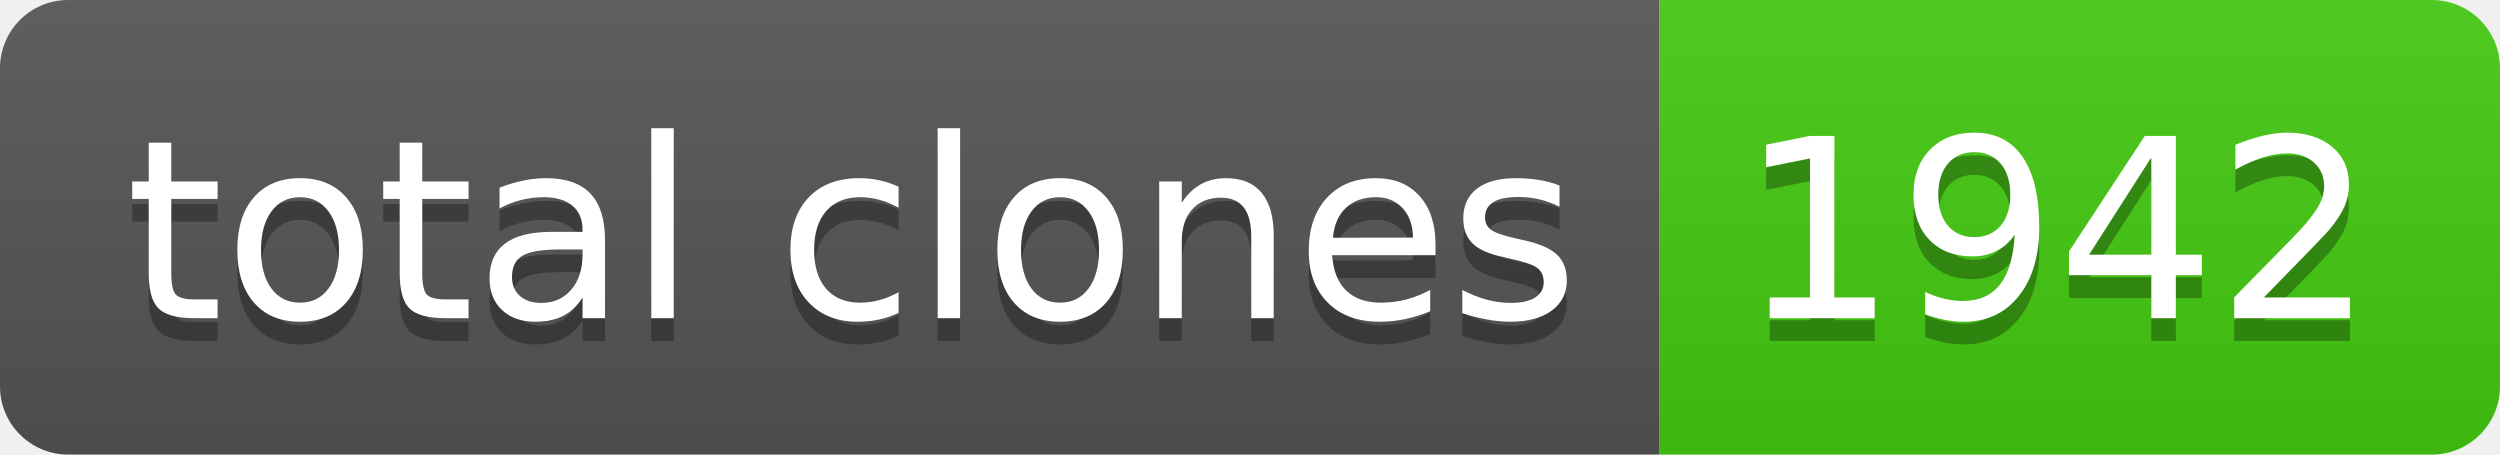
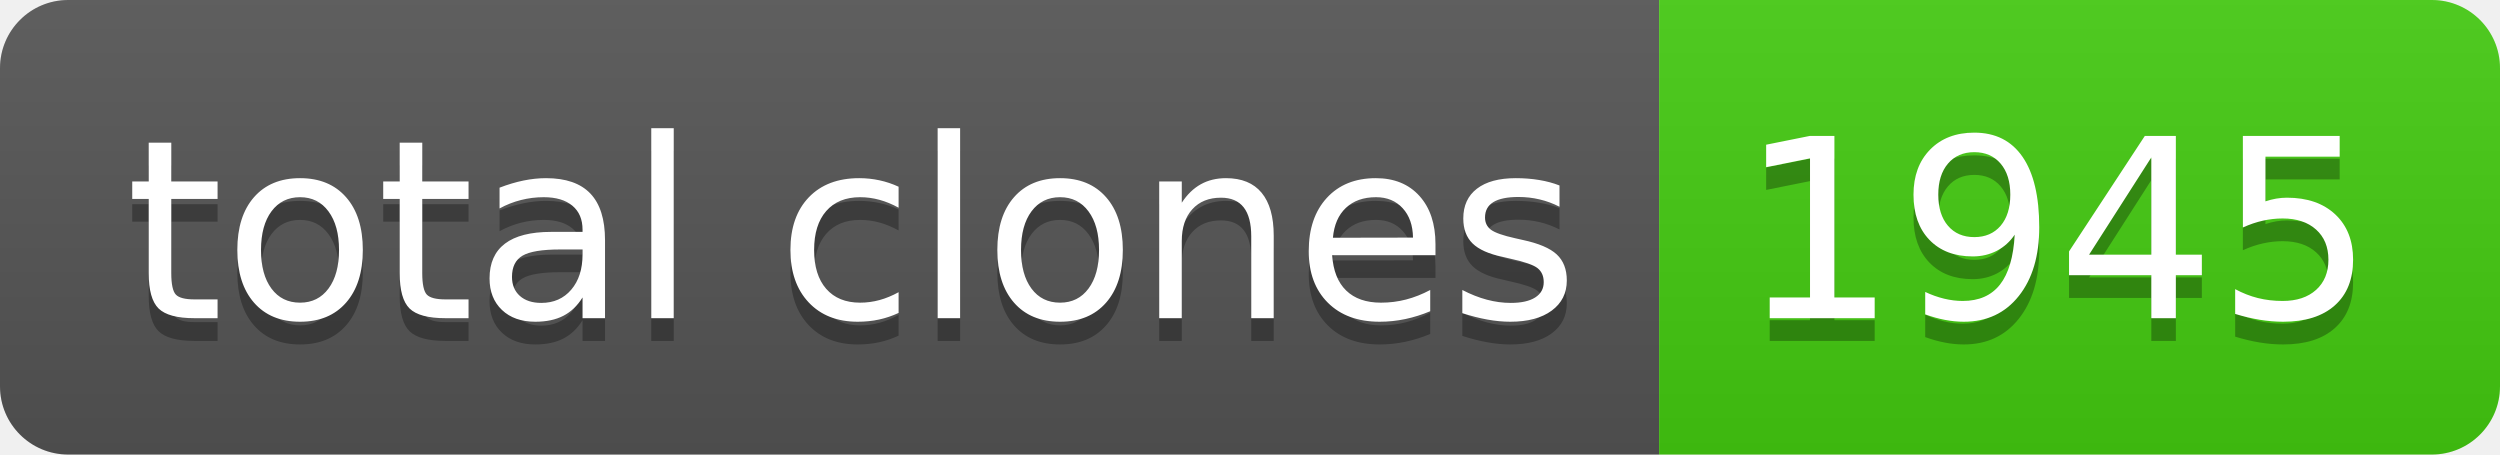
- <svg xmlns="http://www.w3.org/2000/svg" width="110" height="20" role="img" aria-label="total clones: 1942">
+ <svg xmlns="http://www.w3.org/2000/svg" width="110" height="20" role="img" aria-label="total clones: 1945">
  <linearGradient id="s" x2="0" y2="100%">
    <stop offset="0" stop-color="#bbb" stop-opacity=".1" />
    <stop offset="1" stop-opacity=".1" />
  </linearGradient>
  <clipPath id="r">
    <rect width="110" height="20" rx="3" fill="#fff" />
  </clipPath>
  <g clip-path="url(#r)">
    <rect width="73" height="20" fill="#555" />
    <rect x="73" width="37" height="20" fill="#4c1" />
    <rect width="110" height="20" fill="url(#s)" />
  </g>
  <g fill="#fff" text-anchor="middle" font-family="Verdana,Geneva,DejaVu Sans,sans-serif" text-rendering="geometricPrecision" font-size="110">
    <text aria-hidden="true" x="375" y="150" fill="#010101" fill-opacity=".3" transform="scale(.1)" textLength="630">total clones</text>
    <text x="375" y="140" transform="scale(.1)" fill="#fff" textLength="630">total clones</text>
-     <text aria-hidden="true" x="905" y="150" fill="#010101" fill-opacity=".3" transform="scale(.1)" textLength="270">1942</text>
-     <text x="905" y="140" transform="scale(.1)" fill="#fff" textLength="270">1942</text>
+     <text aria-hidden="true" x="905" y="150" fill="#010101" fill-opacity=".3" transform="scale(.1)" textLength="270">1945</text>
+     <text x="905" y="140" transform="scale(.1)" fill="#fff" textLength="270">1945</text>
  </g>
</svg>
